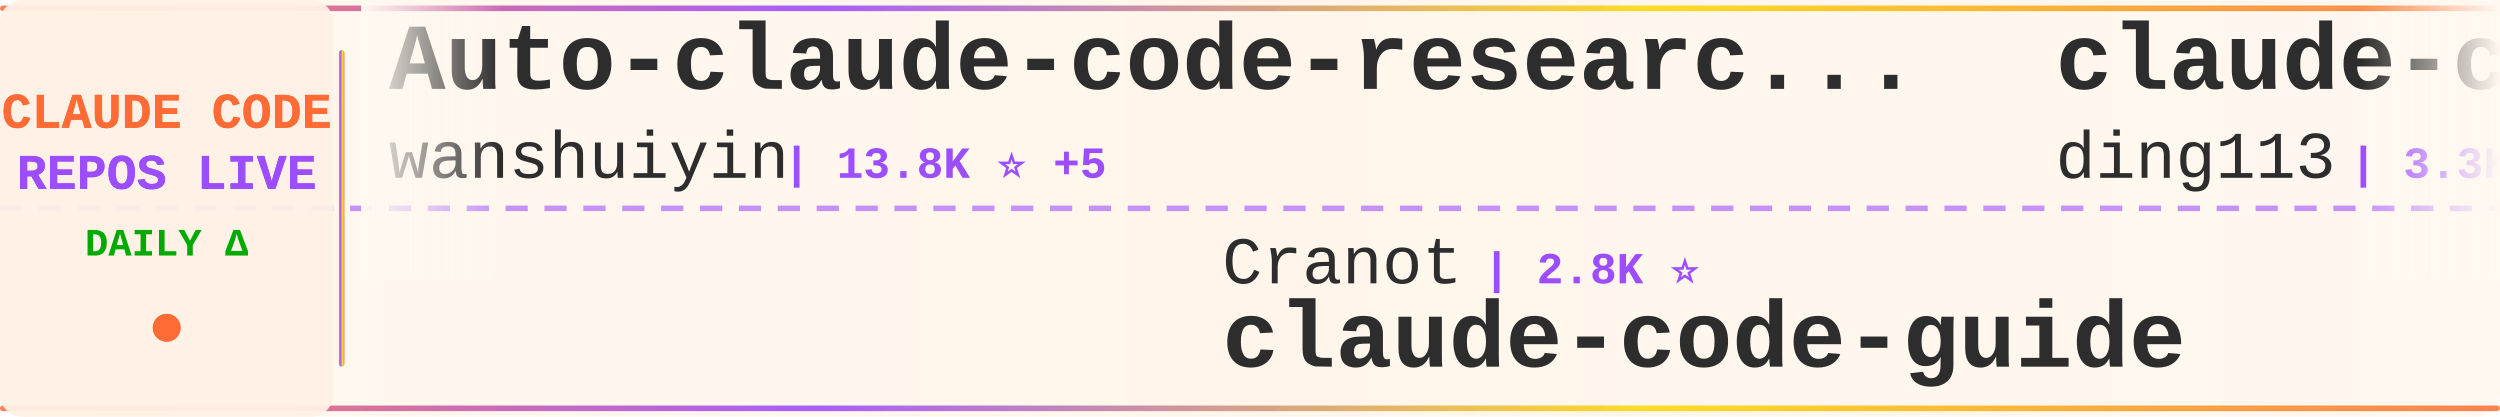
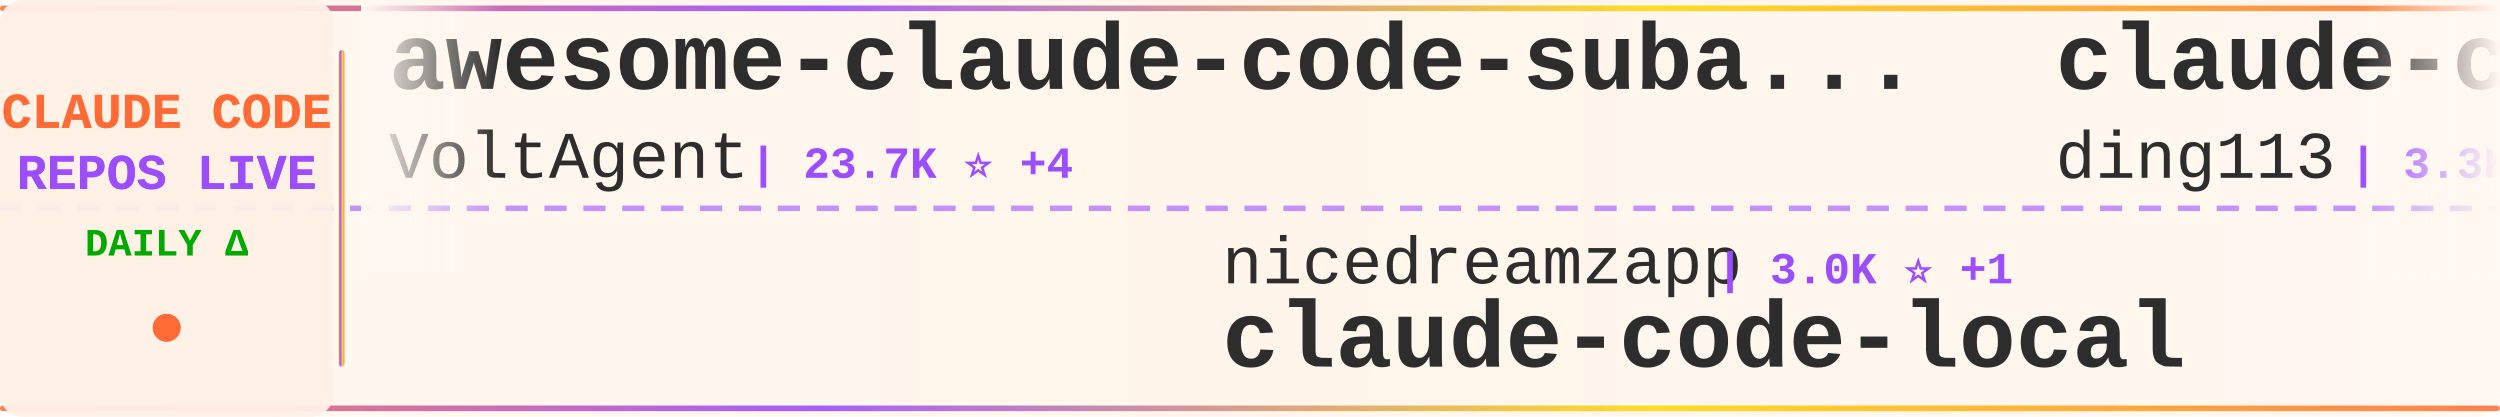
<svg xmlns="http://www.w3.org/2000/svg" width="900" height="150">
  <defs>
    <linearGradient id="tickerBg" x1="0%" y1="0%" x2="100%" y2="0%">
      <stop offset="0%" style="stop-color:#fff8f0;stop-opacity:0.98" />
      <stop offset="50%" style="stop-color:#fff5eb;stop-opacity:1" />
      <stop offset="100%" style="stop-color:#fff8f0;stop-opacity:0.98" />
    </linearGradient>
    <linearGradient id="borderGrad" x1="0%" y1="0%" x2="100%" y2="0%">
      <stop offset="0%" style="stop-color:#FF6B35;stop-opacity:0.85">
        <animate attributeName="stop-opacity" values="0.85;1;0.85" dur="2s" repeatCount="indefinite" />
      </stop>
      <stop offset="33%" style="stop-color:#9C4EFF;stop-opacity:0.9">
        <animate attributeName="stop-opacity" values="0.9;1;0.9" dur="2.2s" repeatCount="indefinite" />
      </stop>
      <stop offset="66%" style="stop-color:#FFD700;stop-opacity:0.85">
        <animate attributeName="stop-opacity" values="0.85;1;0.85" dur="1.8s" repeatCount="indefinite" />
      </stop>
      <stop offset="100%" style="stop-color:#FF6B35;stop-opacity:0.85">
        <animate attributeName="stop-opacity" values="0.85;1;0.85" dur="2s" repeatCount="indefinite" />
      </stop>
    </linearGradient>
    <filter id="textGlow">
      <feGaussianBlur stdDeviation="0.15" result="coloredBlur" />
      <feMerge>
        <feMergeNode in="coloredBlur" />
        <feMergeNode in="SourceGraphic" />
      </feMerge>
    </filter>
    <filter id="metricGlow">
      <feGaussianBlur stdDeviation="0.2" result="coloredBlur" />
      <feMerge>
        <feMergeNode in="coloredBlur" />
        <feMergeNode in="SourceGraphic" />
      </feMerge>
    </filter>
    <linearGradient id="leftFade" x1="0%" y1="0%" x2="100%" y2="0%">
      <stop offset="0%" style="stop-color:#fff8f0;stop-opacity:1" />
      <stop offset="100%" style="stop-color:#fff8f0;stop-opacity:0" />
    </linearGradient>
    <linearGradient id="rightFade" x1="0%" y1="0%" x2="100%" y2="0%">
      <stop offset="0%" style="stop-color:#fff8f0;stop-opacity:0" />
      <stop offset="100%" style="stop-color:#fff8f0;stop-opacity:1" />
    </linearGradient>
  </defs>
  <rect width="900" height="150" fill="url(#tickerBg)" rx="8" />
  <rect x="0" y="2" width="900" height="2" fill="url(#borderGrad)" rx="1" />
  <rect x="0" y="146" width="900" height="2" fill="url(#borderGrad)" rx="1" />
  <line x1="0" y1="75" x2="900" y2="75" stroke="#9C4EFF" stroke-width="2" stroke-dasharray="8 6" opacity="0.6" />
  <rect x="0" y="0" width="120" height="150" fill="#fff0e6" opacity="0.95" rx="8" />
  <text x="60" y="46" font-family="'Courier New', monospace" font-size="18" font-weight="bold" fill="#FF6B35" text-anchor="middle" filter="url(#textGlow)">
    CLAUDE CODE
  </text>
  <text x="60" y="68" font-family="'Courier New', monospace" font-size="18" font-weight="bold" fill="#9C4EFF" text-anchor="middle" filter="url(#textGlow)">
    REPOS LIVE
  </text>
  <text x="60" y="92" font-family="'Courier New', monospace" font-size="14" font-weight="bold" fill="#00aa00" text-anchor="middle">
    DAILY Δ
  </text>
  <circle cx="60" cy="118" r="5" fill="#FF6B35" filter="url(#metricGlow)">
    <animate attributeName="r" values="4;6;4" dur="1.5s" repeatCount="indefinite" />
    <animate attributeName="opacity" values="0.6;1;0.6" dur="1.5s" repeatCount="indefinite" />
  </circle>
  <rect x="122" y="18" width="2" height="114" fill="url(#borderGrad)" rx="1" />
  <clipPath id="tickerClip">
    <rect x="130" y="0" width="770" height="150" />
  </clipPath>
  <g clip-path="url(#tickerClip)">
    <g id="tickerItems">
      <animateTransform attributeName="transform" attributeType="XML" type="translate" from="0 0" to="-3000 0" dur="54s" repeatCount="indefinite" />
      <g transform="translate(0, 0)">
-         <text x="140" y="32" font-family="'Courier New', monospace" font-size="34" font-weight="bold" fill="#2d2d2d">Auto-claude-code-researc...</text>
-         <text x="140" y="64" font-family="'Courier New', monospace" font-size="24" font-weight="normal" fill="#2d2d2d" opacity="1.0">wanshuiyin</text>
-         <text x="282" y="64" font-family="'Courier New', monospace" font-size="16" font-weight="bold" fill="#9C4EFF"> | 13.8K ⭐ +5</text>
+         <text x="140" y="32" font-family="'Courier New', monospace" font-size="34" font-weight="bold" fill="#2d2d2d">awesome-claude-code-suba...</text>
+         <text x="140" y="64" font-family="'Courier New', monospace" font-size="24" font-weight="normal" fill="#2d2d2d" opacity="1.0">VoltAgent</text>
+         <text x="270" y="64" font-family="'Courier New', monospace" font-size="16" font-weight="bold" fill="#9C4EFF"> | 23.7K ⭐ +4</text>
      </g>
      <g transform="translate(300, 0)">
-         <text x="140" y="102" font-family="'Courier New', monospace" font-size="24" font-weight="normal" fill="#2d2d2d" opacity="1.0">Cranot</text>
-         <text x="234" y="102" font-family="'Courier New', monospace" font-size="16" font-weight="bold" fill="#9C4EFF"> | 2.8K ⭐</text>
-         <text x="140" y="132" font-family="'Courier New', monospace" font-size="34" font-weight="bold" fill="#2d2d2d">claude-code-guide</text>
+         <text x="140" y="102" font-family="'Courier New', monospace" font-size="24" font-weight="normal" fill="#2d2d2d" opacity="1.0">nicedreamzapp</text>
+         <text x="318" y="102" font-family="'Courier New', monospace" font-size="16" font-weight="bold" fill="#9C4EFF"> | 3.0K ⭐ +1</text>
+         <text x="140" y="132" font-family="'Courier New', monospace" font-size="34" font-weight="bold" fill="#2d2d2d">claude-code-local</text>
      </g>
      <g transform="translate(600, 0)">
        <text x="140" y="32" font-family="'Courier New', monospace" font-size="34" font-weight="bold" fill="#2d2d2d">claude-code-hub</text>
        <text x="140" y="64" font-family="'Courier New', monospace" font-size="24" font-weight="normal" fill="#2d2d2d" opacity="1.0">ding113</text>
        <text x="246" y="64" font-family="'Courier New', monospace" font-size="16" font-weight="bold" fill="#9C4EFF"> | 3.3K ⭐</text>
      </g>
      <g transform="translate(900, 0)">
-         <text x="140" y="102" font-family="'Courier New', monospace" font-size="24" font-weight="normal" fill="#2d2d2d" opacity="1.0">VoltAgent</text>
-         <text x="270" y="102" font-family="'Courier New', monospace" font-size="16" font-weight="bold" fill="#9C4EFF"> | 23.7K ⭐ +2</text>
-         <text x="140" y="132" font-family="'Courier New', monospace" font-size="34" font-weight="bold" fill="#2d2d2d">awesome-claude-code-suba...</text>
+         <text x="140" y="102" font-family="'Courier New', monospace" font-size="24" font-weight="normal" fill="#2d2d2d" opacity="1.0">JrCx7scC</text>
+         <text x="258" y="102" font-family="'Courier New', monospace" font-size="16" font-weight="bold" fill="#9C4EFF"> | 370 ⭐</text>
+         <text x="140" y="132" font-family="'Courier New', monospace" font-size="34" font-weight="bold" fill="#2d2d2d">claude-code-source</text>
      </g>
      <g transform="translate(1200, 0)">
-         <text x="140" y="32" font-family="'Courier New', monospace" font-size="34" font-weight="bold" fill="#2d2d2d">Claude-Code</text>
-         <text x="140" y="64" font-family="'Courier New', monospace" font-size="24" font-weight="normal" fill="#2d2d2d" opacity="1.0">OrcaWhisper</text>
-         <text x="294" y="64" font-family="'Courier New', monospace" font-size="16" font-weight="bold" fill="#9C4EFF"> | 86 ⭐</text>
+         <text x="140" y="32" font-family="'Courier New', monospace" font-size="34" font-weight="bold" fill="#2d2d2d">claude_code_src</text>
+         <text x="140" y="64" font-family="'Courier New', monospace" font-size="24" font-weight="normal" fill="#2d2d2d" opacity="1.0">ponponon</text>
+         <text x="258" y="64" font-family="'Courier New', monospace" font-size="16" font-weight="bold" fill="#9C4EFF"> | 2.3K ⭐</text>
      </g>
      <g transform="translate(1500, 0)">
-         <text x="140" y="102" font-family="'Courier New', monospace" font-size="24" font-weight="normal" fill="#2d2d2d" opacity="1.0">1rgs</text>
-         <text x="210" y="102" font-family="'Courier New', monospace" font-size="16" font-weight="bold" fill="#9C4EFF"> | 3.7K ⭐</text>
-         <text x="140" y="132" font-family="'Courier New', monospace" font-size="34" font-weight="bold" fill="#2d2d2d">claude-code-proxy</text>
+         <text x="140" y="102" font-family="'Courier New', monospace" font-size="24" font-weight="normal" fill="#2d2d2d" opacity="1.0">andrew-kramer-inno</text>
+         <text x="378" y="102" font-family="'Courier New', monospace" font-size="16" font-weight="bold" fill="#9C4EFF"> | 594 ⭐</text>
+         <text x="140" y="132" font-family="'Courier New', monospace" font-size="34" font-weight="bold" fill="#2d2d2d">claude-code-source-build</text>
      </g>
      <g transform="translate(1800, 0)">
-         <text x="140" y="32" font-family="'Courier New', monospace" font-size="34" font-weight="bold" fill="#2d2d2d">claude-code-webui</text>
-         <text x="140" y="64" font-family="'Courier New', monospace" font-size="24" font-weight="normal" fill="#2d2d2d" opacity="1.0">sugyan</text>
-         <text x="234" y="64" font-family="'Courier New', monospace" font-size="16" font-weight="bold" fill="#9C4EFF"> | 1.1K ⭐ +1</text>
+         <text x="140" y="32" font-family="'Courier New', monospace" font-size="34" font-weight="bold" fill="#2d2d2d">free-claude-code</text>
+         <text x="140" y="64" font-family="'Courier New', monospace" font-size="24" font-weight="normal" fill="#2d2d2d" opacity="1.0">Alishahryar1</text>
+         <text x="306" y="64" font-family="'Courier New', monospace" font-size="16" font-weight="bold" fill="#9C4EFF"> | 42.3K ⭐ +19</text>
      </g>
      <g transform="translate(2100, 0)">
-         <text x="140" y="102" font-family="'Courier New', monospace" font-size="24" font-weight="normal" fill="#2d2d2d" opacity="1.0">multica-ai</text>
-         <text x="282" y="102" font-family="'Courier New', monospace" font-size="16" font-weight="bold" fill="#9C4EFF"> | 196.2K ⭐ +32</text>
-         <text x="140" y="132" font-family="'Courier New', monospace" font-size="34" font-weight="bold" fill="#2d2d2d">andrej-karpathy-skills</text>
+         <text x="140" y="102" font-family="'Courier New', monospace" font-size="24" font-weight="normal" fill="#2d2d2d" opacity="1.0">alejandrobalderas</text>
+         <text x="366" y="102" font-family="'Courier New', monospace" font-size="16" font-weight="bold" fill="#9C4EFF"> | 2.7K ⭐</text>
+         <text x="140" y="132" font-family="'Courier New', monospace" font-size="34" font-weight="bold" fill="#2d2d2d">claude-code-from-source</text>
      </g>
      <g transform="translate(2400, 0)">
-         <text x="140" y="32" font-family="'Courier New', monospace" font-size="34" font-weight="bold" fill="#2d2d2d">claude-coder</text>
-         <text x="140" y="64" font-family="'Courier New', monospace" font-size="24" font-weight="normal" fill="#2d2d2d" opacity="1.0">kodu-ai</text>
-         <text x="246" y="64" font-family="'Courier New', monospace" font-size="16" font-weight="bold" fill="#9C4EFF"> | 5.3K ⭐</text>
+         <text x="140" y="32" font-family="'Courier New', monospace" font-size="34" font-weight="bold" fill="#2d2d2d">Claude-code</text>
+         <text x="140" y="64" font-family="'Courier New', monospace" font-size="24" font-weight="normal" fill="#2d2d2d" opacity="1.0">zstmfhy</text>
+         <text x="246" y="64" font-family="'Courier New', monospace" font-size="16" font-weight="bold" fill="#9C4EFF"> | 190 ⭐</text>
      </g>
      <g transform="translate(2700, 0)">
-         <text x="140" y="102" font-family="'Courier New', monospace" font-size="24" font-weight="normal" fill="#2d2d2d" opacity="1.0">shareAI-lab</text>
-         <text x="294" y="102" font-family="'Courier New', monospace" font-size="16" font-weight="bold" fill="#9C4EFF"> | 72.2K ⭐ +6</text>
-         <text x="140" y="132" font-family="'Courier New', monospace" font-size="34" font-weight="bold" fill="#2d2d2d">learn-claude-code</text>
+         <text x="140" y="102" font-family="'Courier New', monospace" font-size="24" font-weight="normal" fill="#2d2d2d" opacity="1.0">Windy3f3f3f3f</text>
+         <text x="318" y="102" font-family="'Courier New', monospace" font-size="16" font-weight="bold" fill="#9C4EFF"> | 2.5K ⭐ +1</text>
+         <text x="140" y="132" font-family="'Courier New', monospace" font-size="34" font-weight="bold" fill="#2d2d2d">claude-code-from-scratch</text>
      </g>
      <g transform="translate(3000, 0)">
-         <text x="140" y="32" font-family="'Courier New', monospace" font-size="34" font-weight="bold" fill="#2d2d2d">Auto-claude-code-researc...</text>
-         <text x="140" y="64" font-family="'Courier New', monospace" font-size="24" font-weight="normal" fill="#2d2d2d" opacity="1.0">wanshuiyin</text>
-         <text x="282" y="64" font-family="'Courier New', monospace" font-size="16" font-weight="bold" fill="#9C4EFF"> | 13.8K ⭐ +5</text>
+         <text x="140" y="32" font-family="'Courier New', monospace" font-size="34" font-weight="bold" fill="#2d2d2d">awesome-claude-code-suba...</text>
+         <text x="140" y="64" font-family="'Courier New', monospace" font-size="24" font-weight="normal" fill="#2d2d2d" opacity="1.0">VoltAgent</text>
+         <text x="270" y="64" font-family="'Courier New', monospace" font-size="16" font-weight="bold" fill="#9C4EFF"> | 23.7K ⭐ +4</text>
      </g>
      <g transform="translate(3300, 0)">
-         <text x="140" y="102" font-family="'Courier New', monospace" font-size="24" font-weight="normal" fill="#2d2d2d" opacity="1.0">Cranot</text>
-         <text x="234" y="102" font-family="'Courier New', monospace" font-size="16" font-weight="bold" fill="#9C4EFF"> | 2.8K ⭐</text>
-         <text x="140" y="132" font-family="'Courier New', monospace" font-size="34" font-weight="bold" fill="#2d2d2d">claude-code-guide</text>
+         <text x="140" y="102" font-family="'Courier New', monospace" font-size="24" font-weight="normal" fill="#2d2d2d" opacity="1.0">nicedreamzapp</text>
+         <text x="318" y="102" font-family="'Courier New', monospace" font-size="16" font-weight="bold" fill="#9C4EFF"> | 3.0K ⭐ +1</text>
+         <text x="140" y="132" font-family="'Courier New', monospace" font-size="34" font-weight="bold" fill="#2d2d2d">claude-code-local</text>
      </g>
      <g transform="translate(3600, 0)">
        <text x="140" y="32" font-family="'Courier New', monospace" font-size="34" font-weight="bold" fill="#2d2d2d">claude-code-hub</text>
        <text x="140" y="64" font-family="'Courier New', monospace" font-size="24" font-weight="normal" fill="#2d2d2d" opacity="1.0">ding113</text>
        <text x="246" y="64" font-family="'Courier New', monospace" font-size="16" font-weight="bold" fill="#9C4EFF"> | 3.3K ⭐</text>
      </g>
      <g transform="translate(3900, 0)">
-         <text x="140" y="102" font-family="'Courier New', monospace" font-size="24" font-weight="normal" fill="#2d2d2d" opacity="1.0">VoltAgent</text>
-         <text x="270" y="102" font-family="'Courier New', monospace" font-size="16" font-weight="bold" fill="#9C4EFF"> | 23.7K ⭐ +2</text>
-         <text x="140" y="132" font-family="'Courier New', monospace" font-size="34" font-weight="bold" fill="#2d2d2d">awesome-claude-code-suba...</text>
+         <text x="140" y="102" font-family="'Courier New', monospace" font-size="24" font-weight="normal" fill="#2d2d2d" opacity="1.0">JrCx7scC</text>
+         <text x="258" y="102" font-family="'Courier New', monospace" font-size="16" font-weight="bold" fill="#9C4EFF"> | 370 ⭐</text>
+         <text x="140" y="132" font-family="'Courier New', monospace" font-size="34" font-weight="bold" fill="#2d2d2d">claude-code-source</text>
      </g>
    </g>
  </g>
  <rect x="130" y="0" width="50" height="100" fill="url(#leftFade)" />
  <rect x="850" y="0" width="50" height="100" fill="url(#rightFade)" />
</svg>
